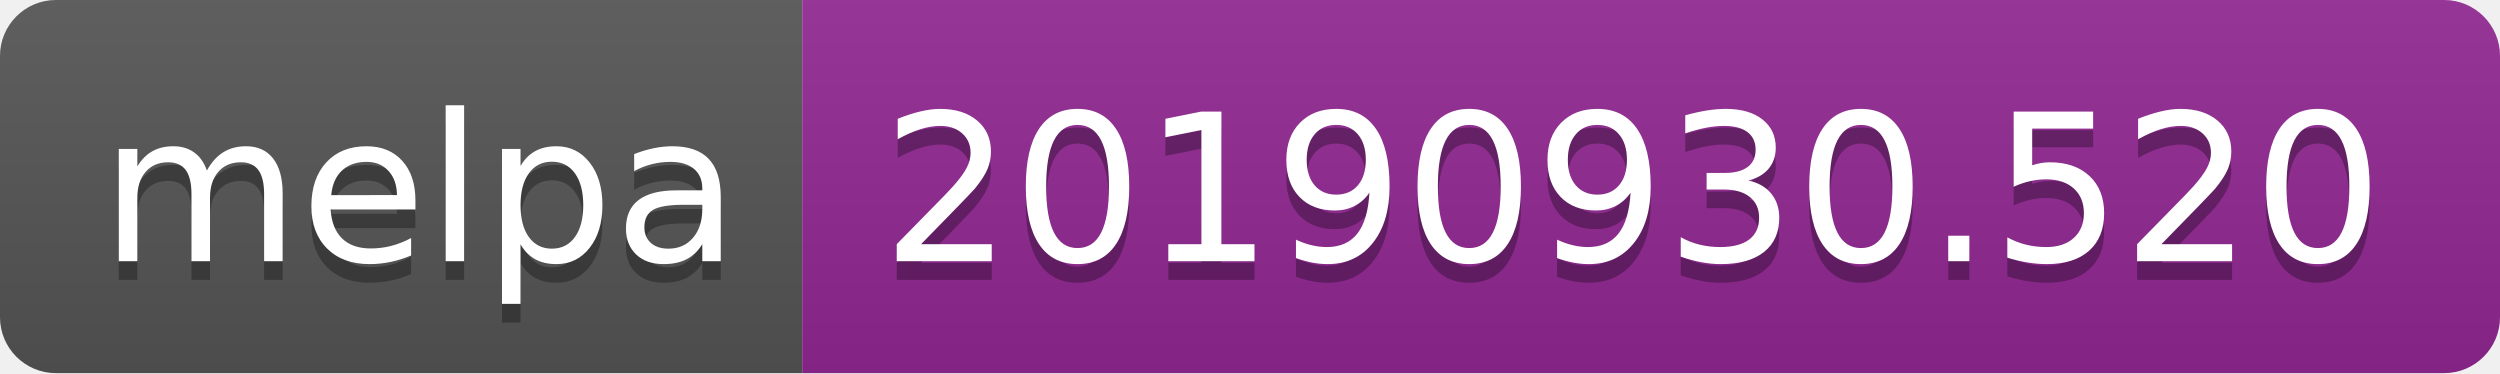
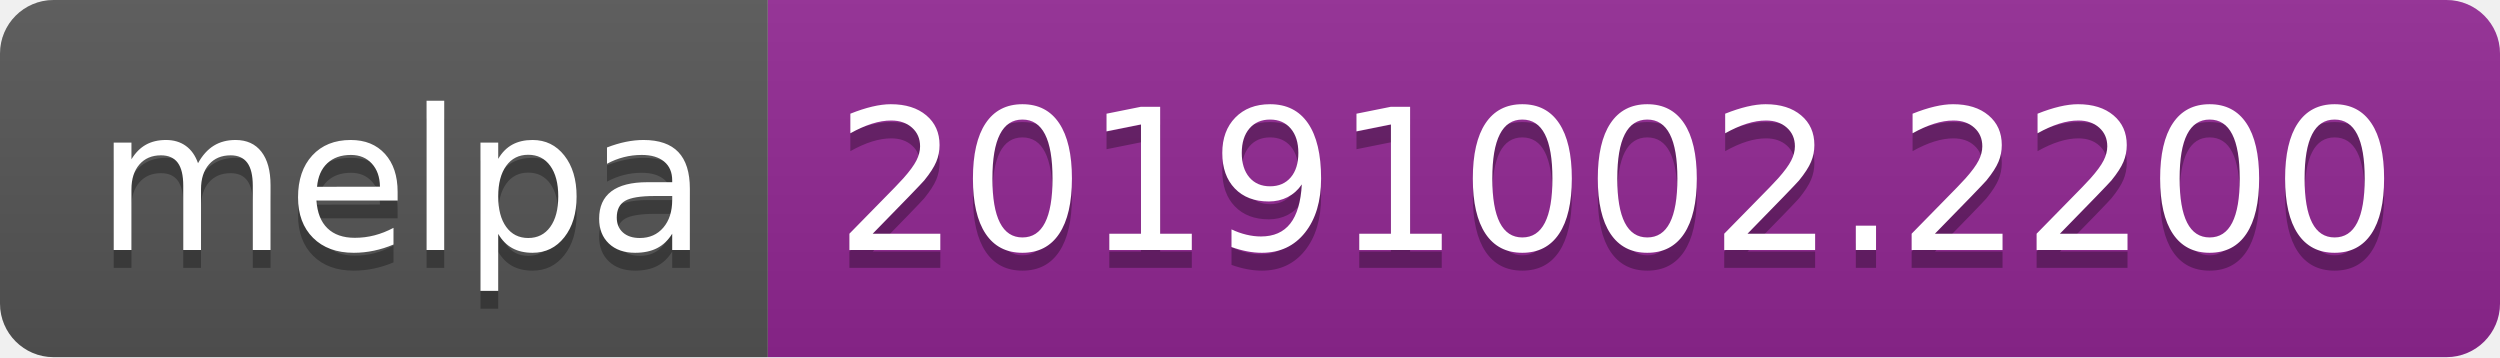
- <svg xmlns="http://www.w3.org/2000/svg" width="134" height="20">
+ <svg xmlns="http://www.w3.org/2000/svg" width="140" height="20">
  <linearGradient id="b" x2="0" y2="100%">
    <stop offset="0" stop-color="#bbb" stop-opacity=".1" />
    <stop offset="1" stop-opacity=".1" />
  </linearGradient>
  <clipPath id="a">
-     <rect width="134" height="20" rx="3" fill="#fff" />
+     <rect width="140" height="20" rx="3" fill="#fff" />
  </clipPath>
  <g clip-path="url(#a)">
    <path fill="#555" d="M0 0h43v20H0z" />
-     <path fill="#922793" d="M43 0h91v20H43z" />
-     <path fill="url(#b)" d="M0 0h134v20H0z" />
+     <path fill="#922793" d="M43 0h97v20H43z" />
+     <path fill="url(#b)" d="M0 0h140v20H0z" />
  </g>
  <g fill="#fff" text-anchor="middle" font-family="DejaVu Sans,Verdana,Geneva,sans-serif" font-size="110">
    <text x="225" y="150" fill="#010101" fill-opacity=".3" transform="scale(.1)" textLength="330">melpa</text>
    <text x="225" y="140" transform="scale(.1)" textLength="330">melpa</text>
-     <text x="875" y="150" fill="#010101" fill-opacity=".3" transform="scale(.1)" textLength="810">20190930.520</text>
-     <text x="875" y="140" transform="scale(.1)" textLength="810">20190930.520</text>
+     <text x="905" y="150" fill="#010101" fill-opacity=".3" transform="scale(.1)" textLength="870">20191002.2200</text>
+     <text x="905" y="140" transform="scale(.1)" textLength="870">20191002.2200</text>
  </g>
</svg>
